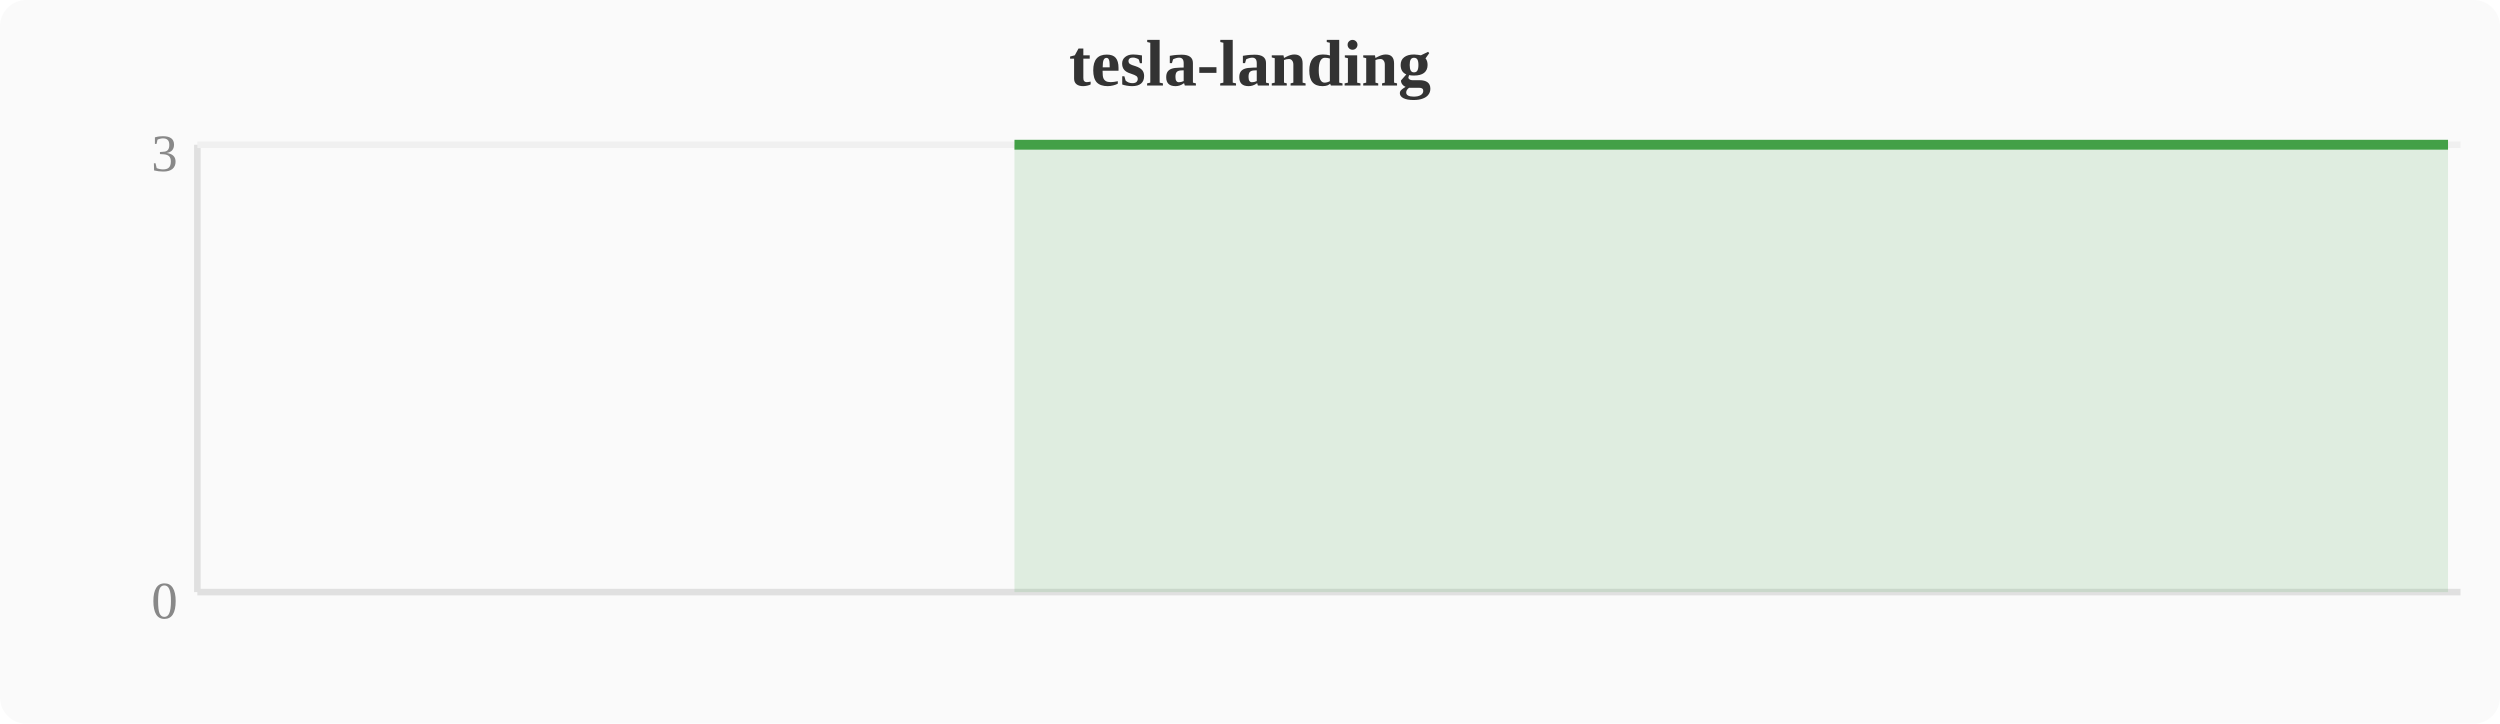
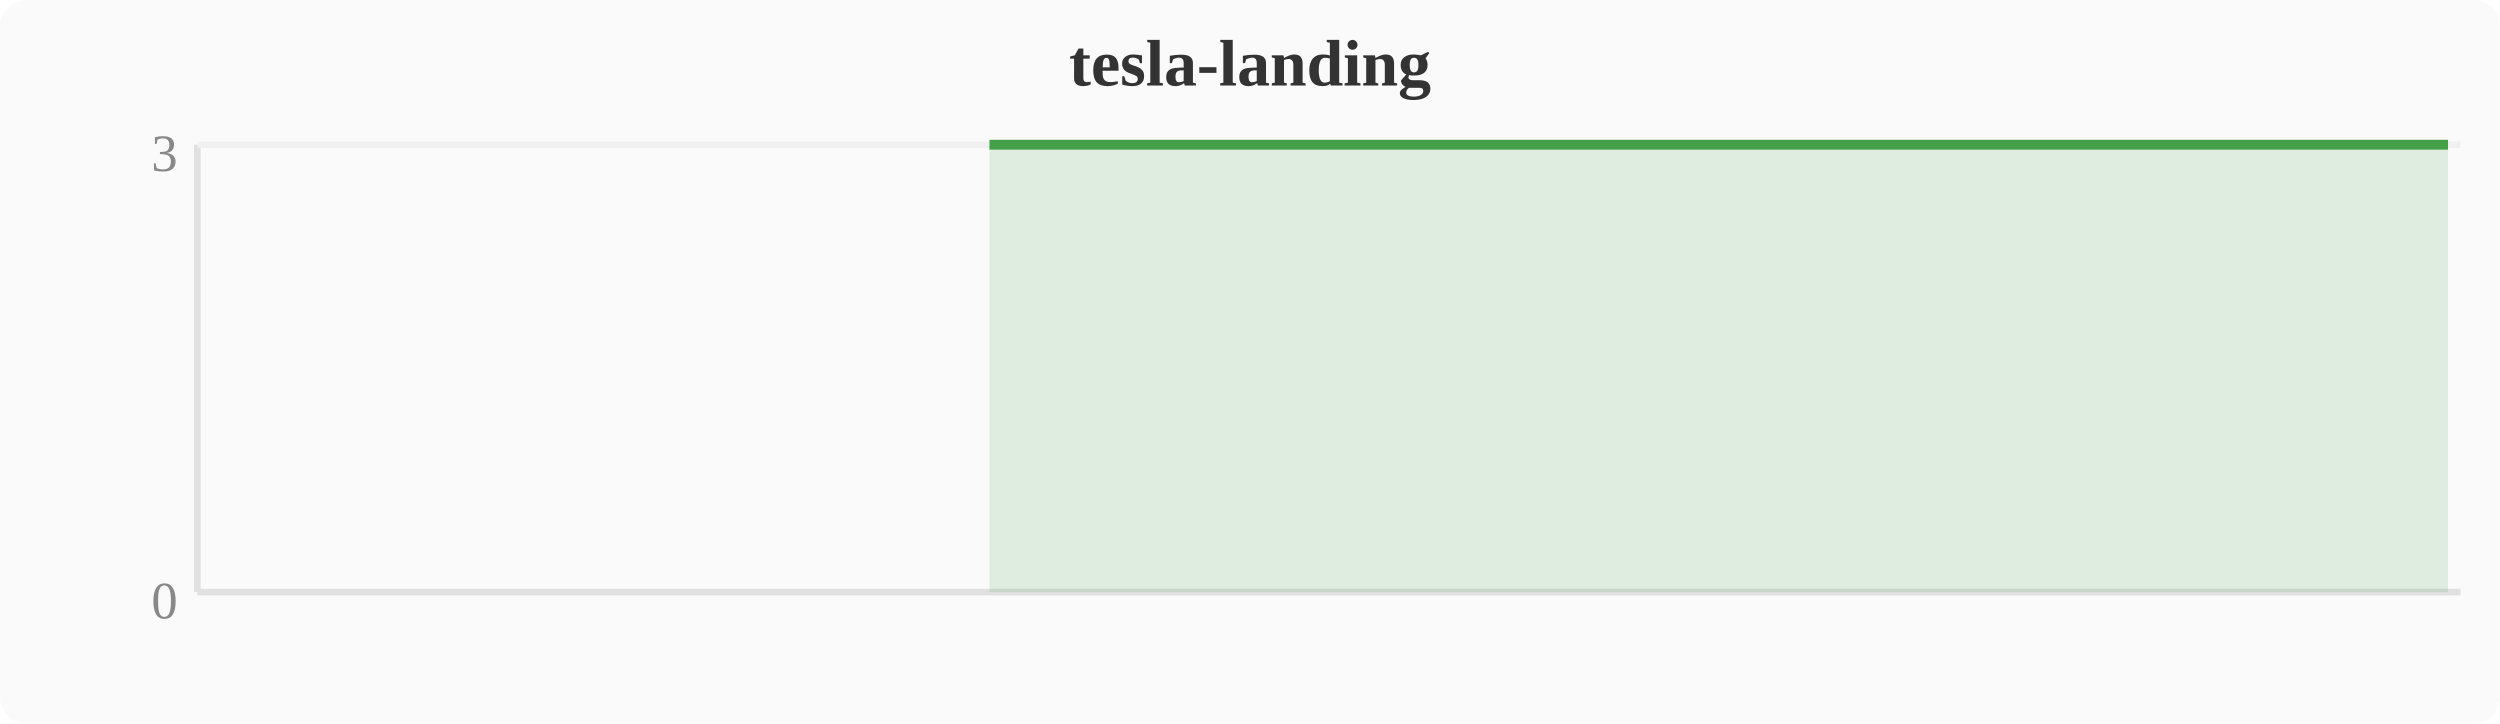
<svg xmlns="http://www.w3.org/2000/svg" width="380" height="110" viewBox="0 0 380 110">
  <rect width="380" height="110" fill="#fafafa" rx="4" />
  <text x="190" y="13" text-anchor="middle" font-size="10" font-weight="bold" fill="#333">tesla-landing</text>
  <line x1="30" y1="22" x2="30" y2="90" stroke="#e0e0e0" stroke-width="1" />
  <line x1="30" y1="90" x2="374" y2="90" stroke="#e0e0e0" stroke-width="1" />
  <line x1="30" y1="22" x2="374" y2="22" stroke="#f0f0f0" stroke-width="1" />
  <text x="27" y="94" text-anchor="end" font-size="8" fill="#888">0</text>
  <text x="27" y="26" text-anchor="end" font-size="8" fill="#888">3</text>
-   <polygon points="154.2,22.0 158.0,22.0 161.9,22.0 165.7,22.0 169.5,22.0 173.3,22.0 177.2,22.0 181.0,22.0 184.8,22.0 188.6,22.0 192.4,22.0 196.3,22.0 200.1,22.0 203.9,22.0 207.7,22.0 211.6,22.0 215.4,22.0 219.2,22.0 223.0,22.0 226.8,22.0 230.7,22.0 234.5,22.0 238.3,22.0 242.1,22.0 246.0,22.0 249.8,22.0 253.6,22.0 257.4,22.0 261.2,22.0 265.1,22.0 268.9,22.0 272.7,22.0 276.5,22.0 280.4,22.0 284.2,22.0 288.0,22.0 291.8,22.0 295.6,22.0 299.5,22.0 303.3,22.0 307.1,22.0 310.9,22.0 314.8,22.0 318.6,22.0 322.4,22.0 326.2,22.0 330.0,22.0 333.9,22.0 337.7,22.0 341.5,22.0 345.3,22.0 349.2,22.0 353.0,22.0 356.8,22.0 360.6,22.0 364.4,22.0 368.3,22.0 372.1,22.0 372.1,90 154.2,90" fill="#43a047" opacity="0.15" />
-   <polyline points="154.2,22.0 158.0,22.0 161.9,22.0 165.7,22.0 169.5,22.0 173.3,22.0 177.2,22.0 181.0,22.0 184.8,22.0 188.6,22.0 192.4,22.0 196.3,22.0 200.1,22.0 203.9,22.0 207.7,22.0 211.6,22.0 215.4,22.0 219.2,22.0 223.0,22.0 226.8,22.0 230.7,22.0 234.5,22.0 238.3,22.0 242.1,22.0 246.0,22.0 249.8,22.0 253.6,22.0 257.4,22.0 261.2,22.0 265.1,22.0 268.9,22.0 272.7,22.0 276.5,22.0 280.4,22.0 284.2,22.0 288.0,22.0 291.8,22.0 295.6,22.0 299.5,22.0 303.3,22.0 307.1,22.0 310.9,22.0 314.8,22.0 318.6,22.0 322.4,22.0 326.2,22.0 330.0,22.0 333.9,22.0 337.7,22.0 341.5,22.0 345.3,22.0 349.2,22.0 353.0,22.0 356.8,22.0 360.6,22.0 364.4,22.0 368.3,22.0 372.1,22.0" fill="none" stroke="#43a047" stroke-width="1.5" stroke-linejoin="round" />
+   <polygon points="150.4,22.0 154.2,22.0 158.0,22.0 161.9,22.0 165.7,22.0 169.5,22.0 173.3,22.0 177.2,22.0 181.0,22.0 184.8,22.0 188.6,22.0 192.4,22.0 196.3,22.0 200.1,22.0 203.9,22.0 207.7,22.0 211.6,22.0 215.4,22.0 219.2,22.0 223.0,22.0 226.8,22.0 230.7,22.0 234.5,22.0 238.3,22.0 242.1,22.0 246.0,22.0 249.8,22.0 253.6,22.0 257.4,22.0 261.2,22.0 265.1,22.0 268.9,22.0 272.7,22.0 276.5,22.0 280.4,22.0 284.2,22.0 288.0,22.0 291.8,22.0 295.6,22.0 299.5,22.0 303.3,22.0 307.1,22.0 310.9,22.0 314.8,22.0 318.6,22.0 322.4,22.0 326.2,22.0 330.0,22.0 333.9,22.0 337.7,22.0 341.5,22.0 345.3,22.0 349.2,22.0 353.0,22.0 356.8,22.0 360.6,22.0 364.4,22.0 368.3,22.0 372.1,22.0 372.1,90 150.4,90" fill="#43a047" opacity="0.15" />
+   <polyline points="150.4,22.0 154.2,22.0 158.0,22.0 161.9,22.0 165.7,22.0 169.5,22.0 173.3,22.0 177.2,22.0 181.0,22.0 184.8,22.0 188.6,22.0 192.4,22.0 196.3,22.0 200.1,22.0 203.9,22.0 207.7,22.0 211.6,22.0 215.4,22.0 219.2,22.0 223.0,22.0 226.8,22.0 230.7,22.0 234.5,22.0 238.3,22.0 242.1,22.0 246.0,22.0 249.8,22.0 253.6,22.0 257.4,22.0 261.2,22.0 265.1,22.0 268.9,22.0 272.7,22.0 276.5,22.0 280.4,22.0 284.2,22.0 288.0,22.0 291.8,22.0 295.6,22.0 299.5,22.0 303.3,22.0 307.1,22.0 310.9,22.0 314.8,22.0 318.6,22.0 322.4,22.0 326.2,22.0 330.0,22.0 333.9,22.0 337.7,22.0 341.5,22.0 345.3,22.0 349.2,22.0 353.0,22.0 356.8,22.0 360.6,22.0 364.4,22.0 368.3,22.0 372.1,22.0" fill="none" stroke="#43a047" stroke-width="1.5" stroke-linejoin="round" />
</svg>
